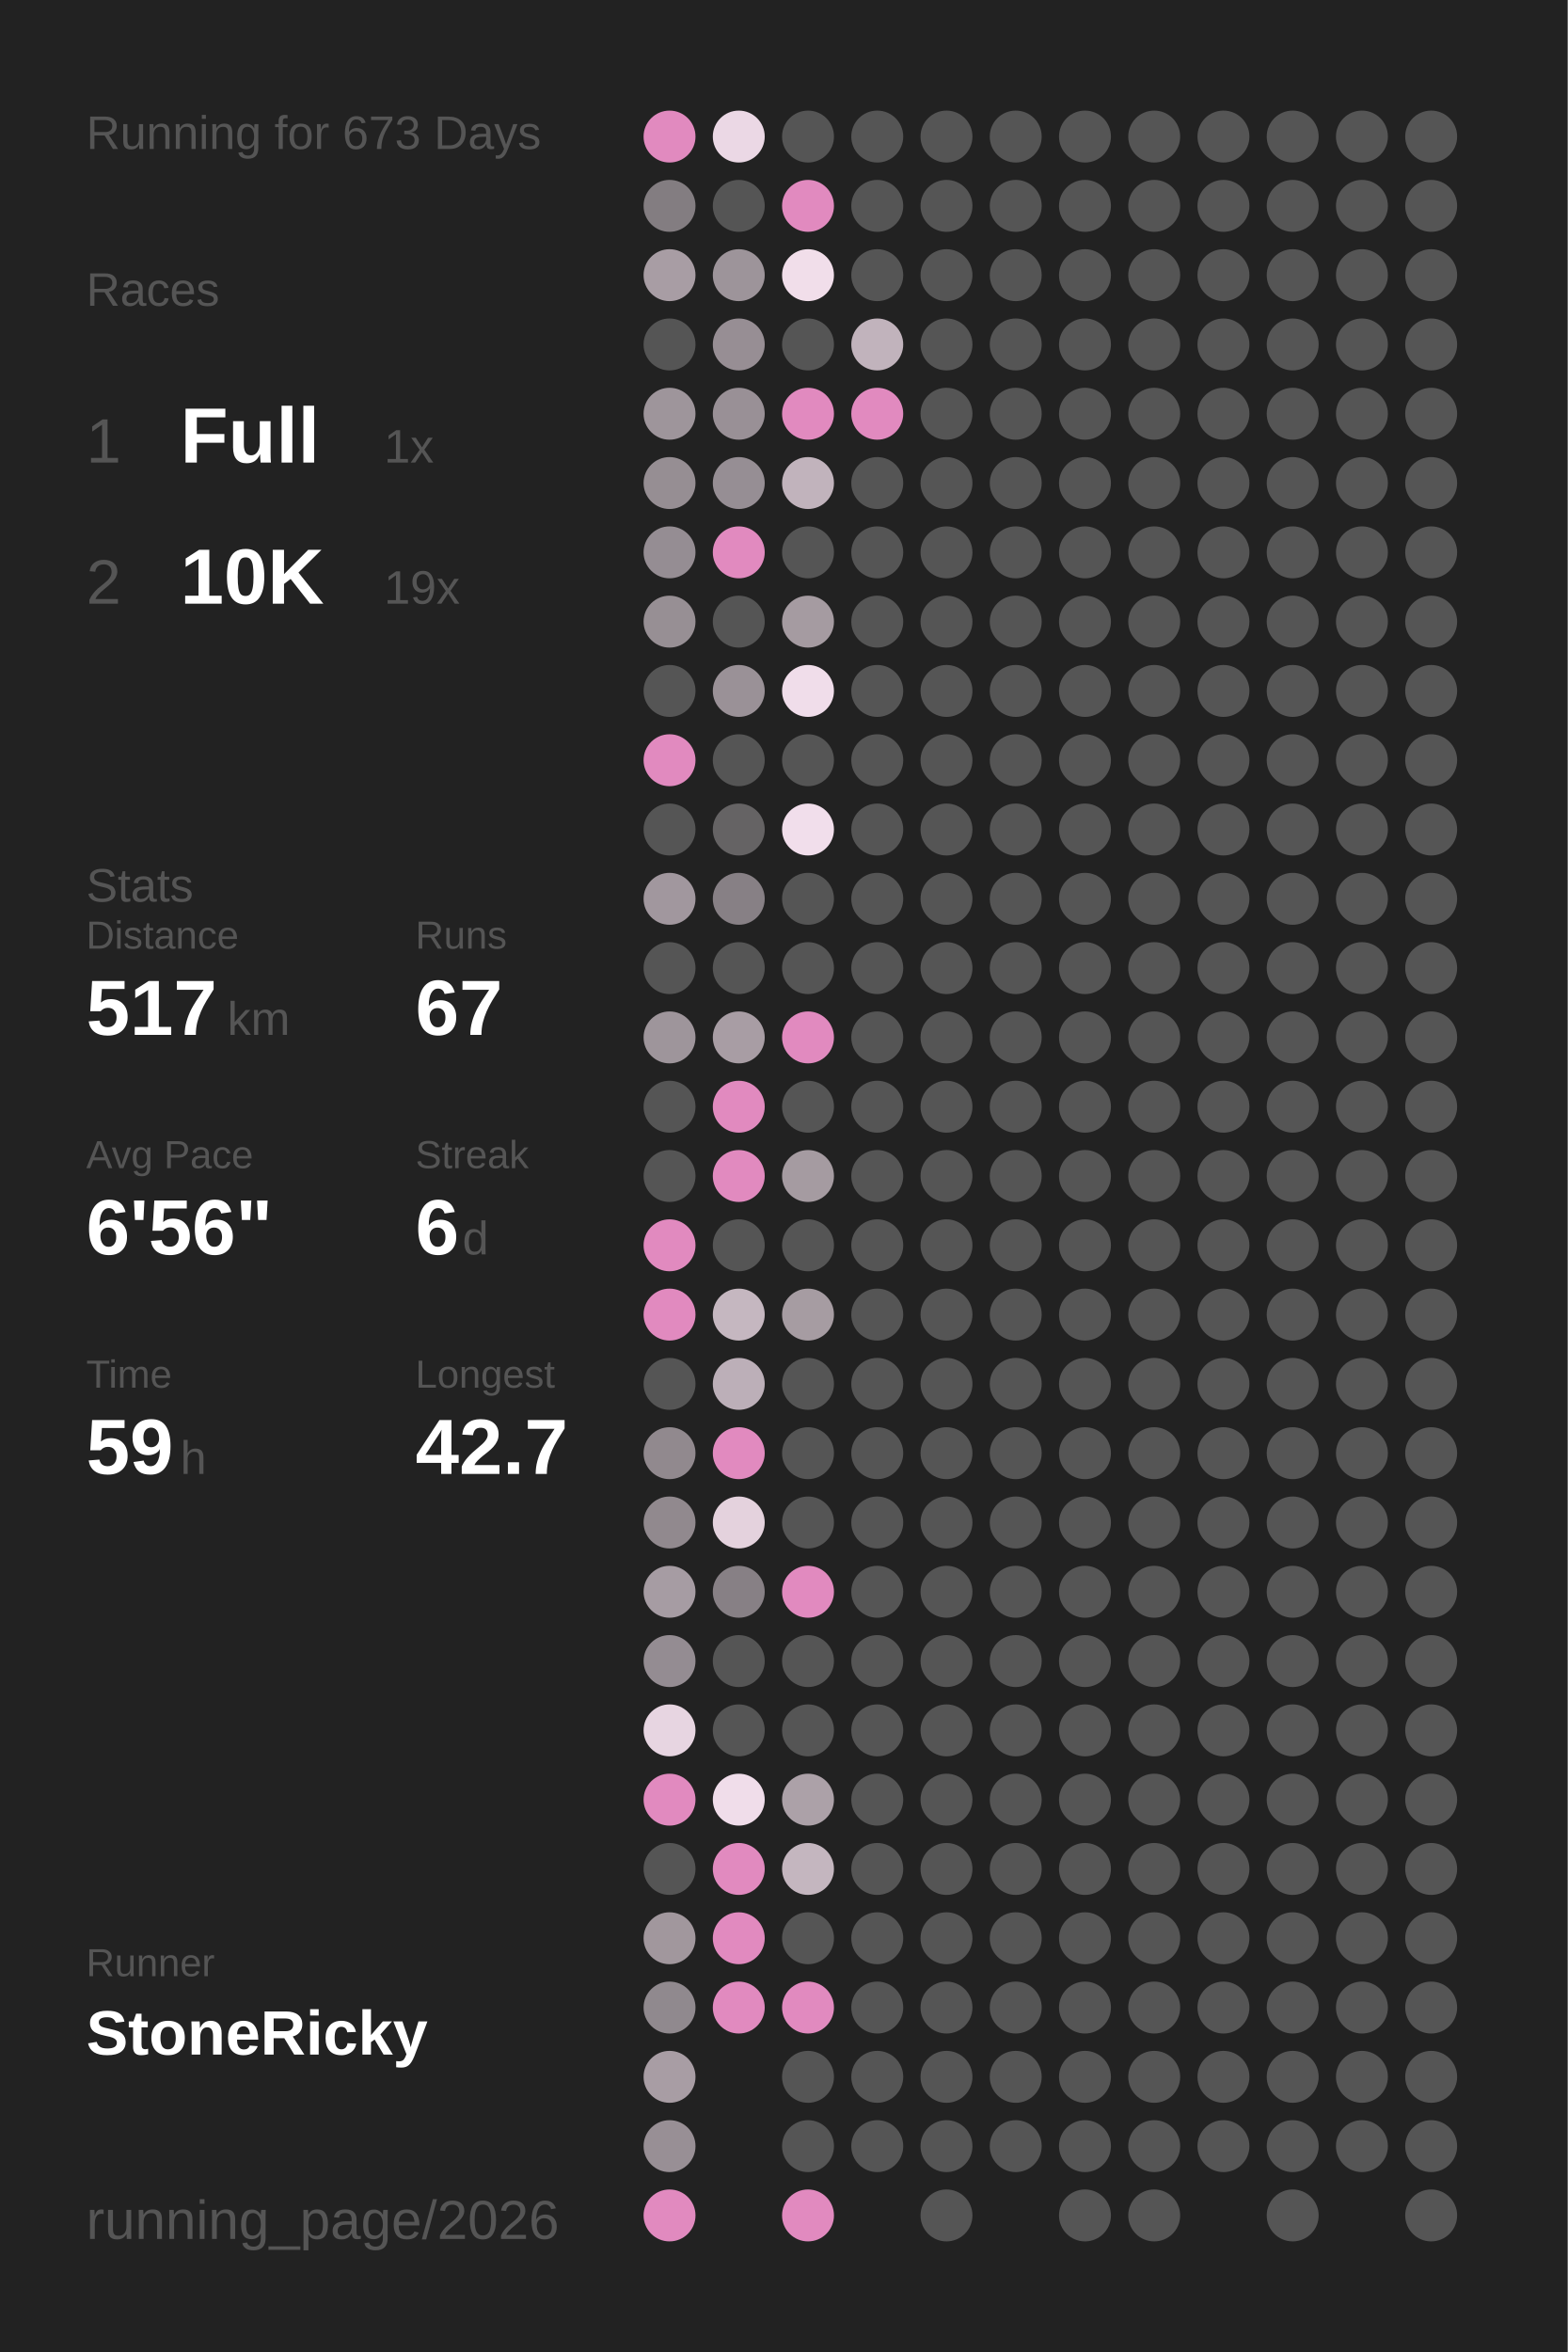
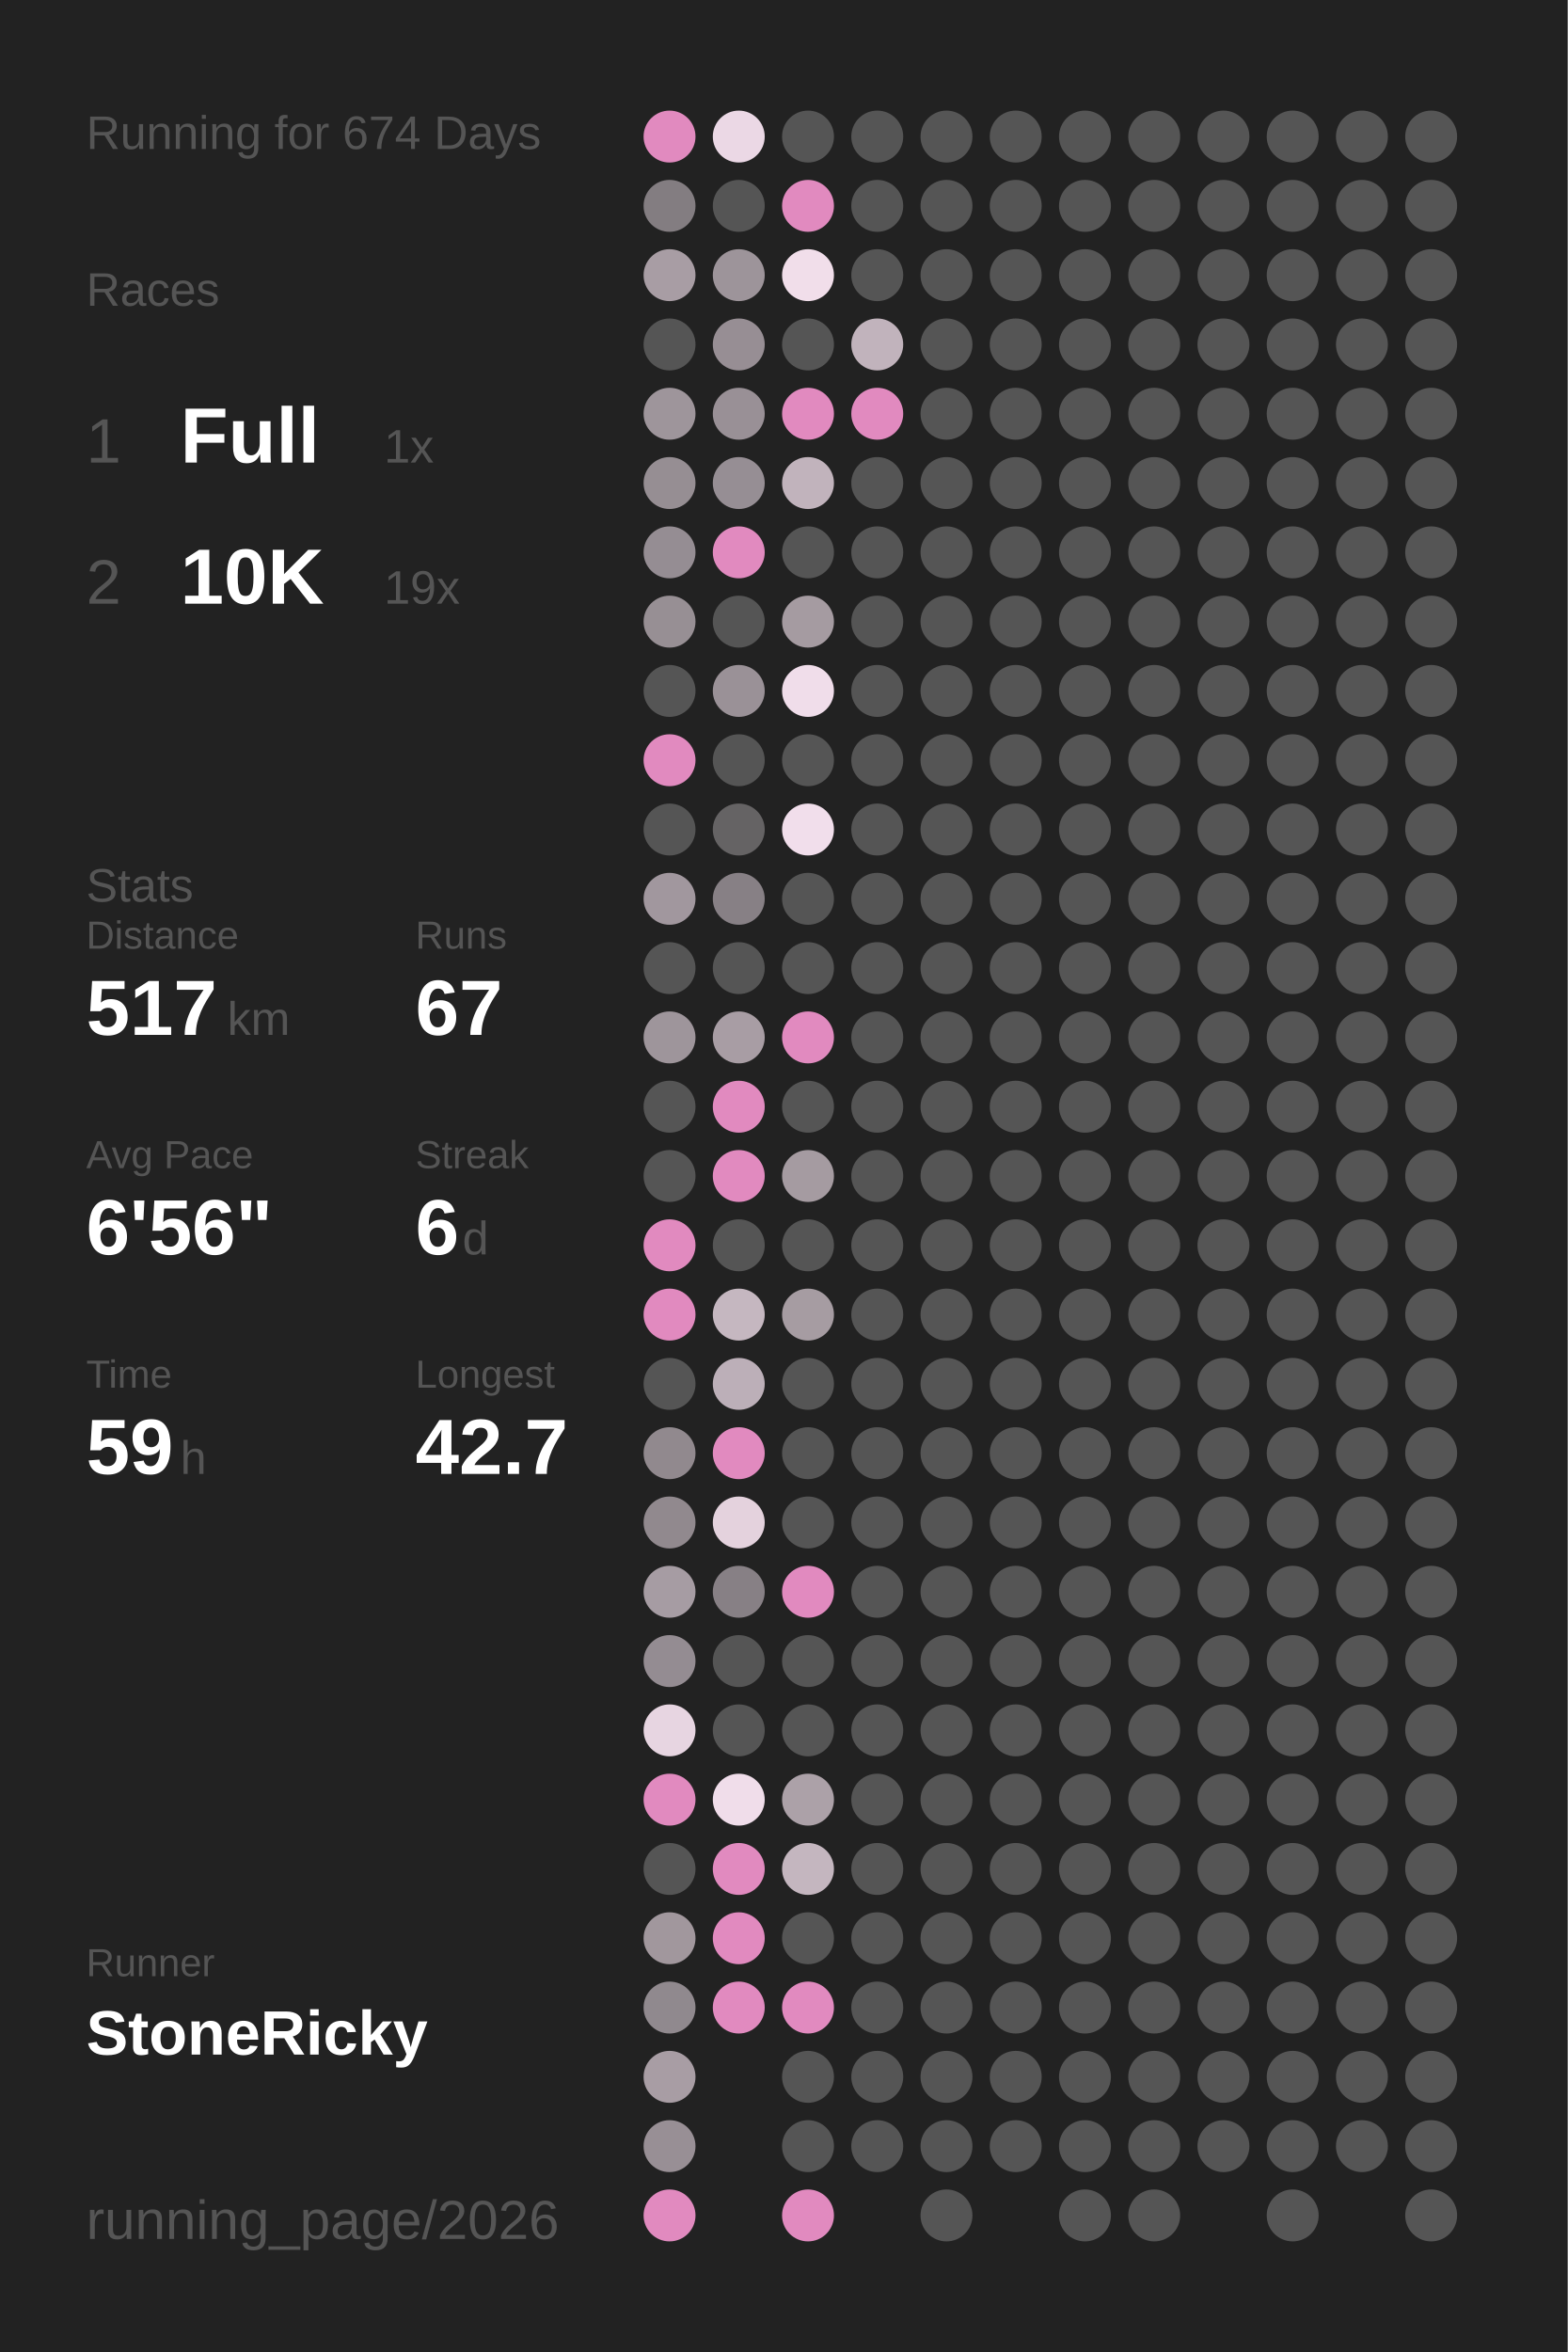
<svg xmlns="http://www.w3.org/2000/svg" baseProfile="full" height="300mm" version="1.1" viewBox="0,0,200,300" width="200mm">
  <defs />
  <rect fill="#222222" height="300" width="200" x="0" y="0" />
-   <text fill="#555555" style="font-size:6px; font-family:Arial;" x="11" y="19">Running for 673 Days</text>
+   <text fill="#555555" style="font-size:6px; font-family:Arial;" x="11" y="19">Running for 674 Days</text>
  <text fill="#555555" style="font-size:6px; font-family:Arial;" x="11" y="39">Races</text>
  <text fill="#555555" style="font-size:8px; font-family:Arial;" x="11" y="59">1</text>
  <text fill="#FFFFFF" style="font-size:10px; font-family:Arial; font-weight:bold;" x="23" y="59">Full</text>
  <text fill="#555555" style="font-size:6px; font-family:Arial;" x="49" y="59">1x</text>
  <text fill="#555555" style="font-size:8px; font-family:Arial;" x="11" y="77">2</text>
  <text fill="#FFFFFF" style="font-size:10px; font-family:Arial; font-weight:bold;" x="23" y="77">10K</text>
  <text fill="#555555" style="font-size:6px; font-family:Arial;" x="49" y="77">19x</text>
  <text fill="#555555" style="font-size:6px; font-family:Arial;" x="11" y="115">Stats</text>
  <text fill="#555555" style="font-size:5px; font-family:Arial;" x="11" y="121">Distance</text>
  <text fill="#FFFFFF" style="font-size:10px; font-family:Arial; font-weight:bold;" x="11" y="132">517</text>
  <text fill="#555555" style="font-size:6px; font-family:Arial;" x="29" y="132">km</text>
  <text fill="#555555" style="font-size:5px; font-family:Arial;" x="53" y="121">Runs</text>
  <text fill="#FFFFFF" style="font-size:10px; font-family:Arial; font-weight:bold;" x="53" y="132">67</text>
  <text fill="#555555" style="font-size:5px; font-family:Arial;" x="11" y="149">Avg Pace</text>
  <text fill="#FFFFFF" style="font-size:10px; font-family:Arial; font-weight:bold;" x="11" y="160">6'56"</text>
  <text fill="#555555" style="font-size:5px; font-family:Arial;" x="53" y="149">Streak</text>
  <text fill="#FFFFFF" style="font-size:10px; font-family:Arial; font-weight:bold;" x="53" y="160">6</text>
  <text fill="#555555" style="font-size:6px; font-family:Arial;" x="59" y="160">d</text>
  <text fill="#555555" style="font-size:5px; font-family:Arial;" x="11" y="177">Time</text>
  <text fill="#FFFFFF" style="font-size:10px; font-family:Arial; font-weight:bold;" x="11" y="188">59</text>
  <text fill="#555555" style="font-size:6px; font-family:Arial;" x="23" y="188">h</text>
  <text fill="#555555" style="font-size:5px; font-family:Arial;" x="53" y="177">Longest</text>
  <text fill="#FFFFFF" style="font-size:10px; font-family:Arial; font-weight:bold;" x="53" y="188">42.7</text>
  <text fill="#555555" style="font-size:5px; font-family:Arial;" x="11" y="252.065">Runner</text>
  <text fill="#FFFFFF" style="font-size:8px; font-family:Arial; font-weight:bold;" x="11" y="262.065">StoneRicky</text>
  <text fill="#555555" style="font-size:7px; font-family:Arial;" x="11" y="285.581">running_page/2026</text>
  <circle cx="85.417" cy="17.419" fill="#E18ABF" r="3.312" />
  <circle cx="85.417" cy="26.258" fill="#837d81" r="3.312" />
  <circle cx="85.417" cy="35.097" fill="#a89da4" r="3.312" />
  <circle cx="85.417" cy="43.935" fill="#555555" r="3.312" />
  <circle cx="85.417" cy="52.774" fill="#9e959b" r="3.312" />
  <circle cx="85.417" cy="61.613" fill="#968e93" r="3.312" />
  <circle cx="85.417" cy="70.452" fill="#958d93" r="3.312" />
  <circle cx="85.417" cy="79.29" fill="#978f94" r="3.312" />
  <circle cx="85.417" cy="88.129" fill="#555555" r="3.312" />
  <circle cx="85.417" cy="96.968" fill="#E18ABF" r="3.312" />
  <circle cx="85.417" cy="105.806" fill="#555555" r="3.312" />
  <circle cx="85.417" cy="114.645" fill="#a1979e" r="3.312" />
  <circle cx="85.417" cy="123.484" fill="#555555" r="3.312" />
  <circle cx="85.417" cy="132.323" fill="#9e959b" r="3.312" />
  <circle cx="85.417" cy="141.161" fill="#555555" r="3.312" />
  <circle cx="85.417" cy="150" fill="#555555" r="3.312" />
  <circle cx="85.417" cy="158.839" fill="#E18ABF" r="3.312" />
  <circle cx="85.417" cy="167.677" fill="#E18ABF" r="3.312" />
  <circle cx="85.417" cy="176.516" fill="#555555" r="3.312" />
  <circle cx="85.417" cy="185.355" fill="#91898e" r="3.312" />
  <circle cx="85.417" cy="194.194" fill="#91898e" r="3.312" />
  <circle cx="85.417" cy="203.032" fill="#a69ca3" r="3.312" />
  <circle cx="85.417" cy="211.871" fill="#948c92" r="3.312" />
  <circle cx="85.417" cy="220.71" fill="#e7d5e1" r="3.312" />
  <circle cx="85.417" cy="229.548" fill="#E18ABF" r="3.312" />
  <circle cx="85.417" cy="238.387" fill="#555555" r="3.312" />
  <circle cx="85.417" cy="247.226" fill="#a1979d" r="3.312" />
  <circle cx="85.417" cy="256.065" fill="#90898e" r="3.312" />
  <circle cx="85.417" cy="264.903" fill="#a89da4" r="3.312" />
  <circle cx="85.417" cy="273.742" fill="#988f95" r="3.312" />
  <circle cx="85.417" cy="282.581" fill="#E18ABF" r="3.312" />
  <circle cx="94.25" cy="17.419" fill="#ebd8e5" r="3.312" />
  <circle cx="94.25" cy="26.258" fill="#555555" r="3.312" />
  <circle cx="94.25" cy="35.097" fill="#9d949a" r="3.312" />
  <circle cx="94.25" cy="43.935" fill="#978e94" r="3.312" />
  <circle cx="94.25" cy="52.774" fill="#999096" r="3.312" />
  <circle cx="94.25" cy="61.613" fill="#968e94" r="3.312" />
  <circle cx="94.25" cy="70.452" fill="#E18ABF" r="3.312" />
  <circle cx="94.25" cy="79.29" fill="#555555" r="3.312" />
  <circle cx="94.25" cy="88.129" fill="#9a9197" r="3.312" />
  <circle cx="94.25" cy="96.968" fill="#555555" r="3.312" />
  <circle cx="94.25" cy="105.806" fill="#656364" r="3.312" />
  <circle cx="94.25" cy="114.645" fill="#878085" r="3.312" />
  <circle cx="94.25" cy="123.484" fill="#555555" r="3.312" />
  <circle cx="94.25" cy="132.323" fill="#a89da4" r="3.312" />
  <circle cx="94.25" cy="141.161" fill="#E18ABF" r="3.312" />
  <circle cx="94.25" cy="150" fill="#E18ABF" r="3.312" />
  <circle cx="94.25" cy="158.839" fill="#555555" r="3.312" />
  <circle cx="94.25" cy="167.677" fill="#c5b7c0" r="3.312" />
  <circle cx="94.25" cy="176.516" fill="#bcafb8" r="3.312" />
  <circle cx="94.25" cy="185.355" fill="#E18ABF" r="3.312" />
  <circle cx="94.25" cy="194.194" fill="#e4d2dd" r="3.312" />
  <circle cx="94.25" cy="203.032" fill="#878085" r="3.312" />
  <circle cx="94.25" cy="211.871" fill="#555555" r="3.312" />
  <circle cx="94.25" cy="220.71" fill="#555555" r="3.312" />
  <circle cx="94.25" cy="229.548" fill="#f0ddea" r="3.312" />
  <circle cx="94.25" cy="238.387" fill="#E18ABF" r="3.312" />
  <circle cx="94.25" cy="247.226" fill="#E18ABF" r="3.312" />
  <circle cx="94.25" cy="256.065" fill="#E18ABF" r="3.312" />
  <circle cx="103.083" cy="17.419" fill="#555555" r="3.312" />
  <circle cx="103.083" cy="26.258" fill="#E18ABF" r="3.312" />
  <circle cx="103.083" cy="35.097" fill="#f1deea" r="3.312" />
  <circle cx="103.083" cy="43.935" fill="#555555" r="3.312" />
  <circle cx="103.083" cy="52.774" fill="#E18ABF" r="3.312" />
  <circle cx="103.083" cy="61.613" fill="#c1b3bc" r="3.312" />
  <circle cx="103.083" cy="70.452" fill="#555555" r="3.312" />
  <circle cx="103.083" cy="79.29" fill="#a59ba1" r="3.312" />
  <circle cx="103.083" cy="88.129" fill="#f0ddea" r="3.312" />
  <circle cx="103.083" cy="96.968" fill="#555555" r="3.312" />
  <circle cx="103.083" cy="105.806" fill="#f1deeb" r="3.312" />
  <circle cx="103.083" cy="114.645" fill="#555555" r="3.312" />
  <circle cx="103.083" cy="123.484" fill="#555555" r="3.312" />
  <circle cx="103.083" cy="132.323" fill="#E18ABF" r="3.312" />
  <circle cx="103.083" cy="141.161" fill="#555555" r="3.312" />
  <circle cx="103.083" cy="150" fill="#a59ba1" r="3.312" />
  <circle cx="103.083" cy="158.839" fill="#555555" r="3.312" />
  <circle cx="103.083" cy="167.677" fill="#a69ca2" r="3.312" />
  <circle cx="103.083" cy="176.516" fill="#555555" r="3.312" />
  <circle cx="103.083" cy="185.355" fill="#555555" r="3.312" />
  <circle cx="103.083" cy="194.194" fill="#555555" r="3.312" />
  <circle cx="103.083" cy="203.032" fill="#E18ABF" r="3.312" />
  <circle cx="103.083" cy="211.871" fill="#555555" r="3.312" />
  <circle cx="103.083" cy="220.71" fill="#555555" r="3.312" />
  <circle cx="103.083" cy="229.548" fill="#aca1a8" r="3.312" />
  <circle cx="103.083" cy="238.387" fill="#c4b6bf" r="3.312" />
  <circle cx="103.083" cy="247.226" fill="#555555" r="3.312" />
  <circle cx="103.083" cy="256.065" fill="#E18ABF" r="3.312" />
  <circle cx="103.083" cy="264.903" fill="#555555" r="3.312" />
  <circle cx="103.083" cy="273.742" fill="#555555" r="3.312" />
  <circle cx="103.083" cy="282.581" fill="#E18ABF" r="3.312" />
  <circle cx="111.917" cy="17.419" fill="#555555" r="3.312" />
  <circle cx="111.917" cy="26.258" fill="#555555" r="3.312" />
  <circle cx="111.917" cy="35.097" fill="#555555" r="3.312" />
  <circle cx="111.917" cy="43.935" fill="#c1b3bc" r="3.312" />
  <circle cx="111.917" cy="52.774" fill="#E18ABF" r="3.312" />
  <circle cx="111.917" cy="61.613" fill="#555555" r="3.312" />
  <circle cx="111.917" cy="70.452" fill="#555555" r="3.312" />
  <circle cx="111.917" cy="79.29" fill="#555555" r="3.312" />
  <circle cx="111.917" cy="88.129" fill="#555555" r="3.312" />
  <circle cx="111.917" cy="96.968" fill="#555555" r="3.312" />
  <circle cx="111.917" cy="105.806" fill="#555555" r="3.312" />
  <circle cx="111.917" cy="114.645" fill="#555555" r="3.312" />
  <circle cx="111.917" cy="123.484" fill="#555555" r="3.312" />
  <circle cx="111.917" cy="132.323" fill="#555555" r="3.312" />
  <circle cx="111.917" cy="141.161" fill="#555555" r="3.312" />
  <circle cx="111.917" cy="150" fill="#555555" r="3.312" />
  <circle cx="111.917" cy="158.839" fill="#555555" r="3.312" />
  <circle cx="111.917" cy="167.677" fill="#555555" r="3.312" />
  <circle cx="111.917" cy="176.516" fill="#555555" r="3.312" />
  <circle cx="111.917" cy="185.355" fill="#555555" r="3.312" />
  <circle cx="111.917" cy="194.194" fill="#555555" r="3.312" />
  <circle cx="111.917" cy="203.032" fill="#555555" r="3.312" />
  <circle cx="111.917" cy="211.871" fill="#555555" r="3.312" />
  <circle cx="111.917" cy="220.71" fill="#555555" r="3.312" />
  <circle cx="111.917" cy="229.548" fill="#555555" r="3.312" />
  <circle cx="111.917" cy="238.387" fill="#555555" r="3.312" />
  <circle cx="111.917" cy="247.226" fill="#555555" r="3.312" />
  <circle cx="111.917" cy="256.065" fill="#555555" r="3.312" />
  <circle cx="111.917" cy="264.903" fill="#555555" r="3.312" />
  <circle cx="111.917" cy="273.742" fill="#555555" r="3.312" />
  <circle cx="120.75" cy="17.419" fill="#555555" r="3.312" />
  <circle cx="120.75" cy="26.258" fill="#555555" r="3.312" />
  <circle cx="120.75" cy="35.097" fill="#555555" r="3.312" />
  <circle cx="120.75" cy="43.935" fill="#555555" r="3.312" />
  <circle cx="120.75" cy="52.774" fill="#555555" r="3.312" />
  <circle cx="120.75" cy="61.613" fill="#555555" r="3.312" />
  <circle cx="120.75" cy="70.452" fill="#555555" r="3.312" />
  <circle cx="120.75" cy="79.29" fill="#555555" r="3.312" />
  <circle cx="120.75" cy="88.129" fill="#555555" r="3.312" />
  <circle cx="120.75" cy="96.968" fill="#555555" r="3.312" />
  <circle cx="120.75" cy="105.806" fill="#555555" r="3.312" />
  <circle cx="120.75" cy="114.645" fill="#555555" r="3.312" />
  <circle cx="120.75" cy="123.484" fill="#555555" r="3.312" />
  <circle cx="120.75" cy="132.323" fill="#555555" r="3.312" />
  <circle cx="120.75" cy="141.161" fill="#555555" r="3.312" />
  <circle cx="120.75" cy="150" fill="#555555" r="3.312" />
  <circle cx="120.75" cy="158.839" fill="#555555" r="3.312" />
  <circle cx="120.75" cy="167.677" fill="#555555" r="3.312" />
  <circle cx="120.75" cy="176.516" fill="#555555" r="3.312" />
  <circle cx="120.75" cy="185.355" fill="#555555" r="3.312" />
  <circle cx="120.75" cy="194.194" fill="#555555" r="3.312" />
  <circle cx="120.75" cy="203.032" fill="#555555" r="3.312" />
  <circle cx="120.75" cy="211.871" fill="#555555" r="3.312" />
  <circle cx="120.75" cy="220.71" fill="#555555" r="3.312" />
  <circle cx="120.75" cy="229.548" fill="#555555" r="3.312" />
  <circle cx="120.75" cy="238.387" fill="#555555" r="3.312" />
  <circle cx="120.75" cy="247.226" fill="#555555" r="3.312" />
  <circle cx="120.75" cy="256.065" fill="#555555" r="3.312" />
  <circle cx="120.75" cy="264.903" fill="#555555" r="3.312" />
  <circle cx="120.75" cy="273.742" fill="#555555" r="3.312" />
  <circle cx="120.75" cy="282.581" fill="#555555" r="3.312" />
  <circle cx="129.583" cy="17.419" fill="#555555" r="3.312" />
  <circle cx="129.583" cy="26.258" fill="#555555" r="3.312" />
  <circle cx="129.583" cy="35.097" fill="#555555" r="3.312" />
  <circle cx="129.583" cy="43.935" fill="#555555" r="3.312" />
  <circle cx="129.583" cy="52.774" fill="#555555" r="3.312" />
  <circle cx="129.583" cy="61.613" fill="#555555" r="3.312" />
  <circle cx="129.583" cy="70.452" fill="#555555" r="3.312" />
  <circle cx="129.583" cy="79.29" fill="#555555" r="3.312" />
  <circle cx="129.583" cy="88.129" fill="#555555" r="3.312" />
  <circle cx="129.583" cy="96.968" fill="#555555" r="3.312" />
  <circle cx="129.583" cy="105.806" fill="#555555" r="3.312" />
  <circle cx="129.583" cy="114.645" fill="#555555" r="3.312" />
  <circle cx="129.583" cy="123.484" fill="#555555" r="3.312" />
  <circle cx="129.583" cy="132.323" fill="#555555" r="3.312" />
  <circle cx="129.583" cy="141.161" fill="#555555" r="3.312" />
  <circle cx="129.583" cy="150" fill="#555555" r="3.312" />
  <circle cx="129.583" cy="158.839" fill="#555555" r="3.312" />
  <circle cx="129.583" cy="167.677" fill="#555555" r="3.312" />
  <circle cx="129.583" cy="176.516" fill="#555555" r="3.312" />
  <circle cx="129.583" cy="185.355" fill="#555555" r="3.312" />
  <circle cx="129.583" cy="194.194" fill="#555555" r="3.312" />
  <circle cx="129.583" cy="203.032" fill="#555555" r="3.312" />
  <circle cx="129.583" cy="211.871" fill="#555555" r="3.312" />
  <circle cx="129.583" cy="220.71" fill="#555555" r="3.312" />
  <circle cx="129.583" cy="229.548" fill="#555555" r="3.312" />
  <circle cx="129.583" cy="238.387" fill="#555555" r="3.312" />
  <circle cx="129.583" cy="247.226" fill="#555555" r="3.312" />
  <circle cx="129.583" cy="256.065" fill="#555555" r="3.312" />
  <circle cx="129.583" cy="264.903" fill="#555555" r="3.312" />
  <circle cx="129.583" cy="273.742" fill="#555555" r="3.312" />
  <circle cx="138.417" cy="17.419" fill="#555555" r="3.312" />
  <circle cx="138.417" cy="26.258" fill="#555555" r="3.312" />
  <circle cx="138.417" cy="35.097" fill="#555555" r="3.312" />
  <circle cx="138.417" cy="43.935" fill="#555555" r="3.312" />
  <circle cx="138.417" cy="52.774" fill="#555555" r="3.312" />
  <circle cx="138.417" cy="61.613" fill="#555555" r="3.312" />
  <circle cx="138.417" cy="70.452" fill="#555555" r="3.312" />
  <circle cx="138.417" cy="79.29" fill="#555555" r="3.312" />
  <circle cx="138.417" cy="88.129" fill="#555555" r="3.312" />
  <circle cx="138.417" cy="96.968" fill="#555555" r="3.312" />
  <circle cx="138.417" cy="105.806" fill="#555555" r="3.312" />
  <circle cx="138.417" cy="114.645" fill="#555555" r="3.312" />
  <circle cx="138.417" cy="123.484" fill="#555555" r="3.312" />
  <circle cx="138.417" cy="132.323" fill="#555555" r="3.312" />
  <circle cx="138.417" cy="141.161" fill="#555555" r="3.312" />
  <circle cx="138.417" cy="150" fill="#555555" r="3.312" />
  <circle cx="138.417" cy="158.839" fill="#555555" r="3.312" />
  <circle cx="138.417" cy="167.677" fill="#555555" r="3.312" />
  <circle cx="138.417" cy="176.516" fill="#555555" r="3.312" />
  <circle cx="138.417" cy="185.355" fill="#555555" r="3.312" />
  <circle cx="138.417" cy="194.194" fill="#555555" r="3.312" />
  <circle cx="138.417" cy="203.032" fill="#555555" r="3.312" />
  <circle cx="138.417" cy="211.871" fill="#555555" r="3.312" />
  <circle cx="138.417" cy="220.71" fill="#555555" r="3.312" />
  <circle cx="138.417" cy="229.548" fill="#555555" r="3.312" />
  <circle cx="138.417" cy="238.387" fill="#555555" r="3.312" />
  <circle cx="138.417" cy="247.226" fill="#555555" r="3.312" />
  <circle cx="138.417" cy="256.065" fill="#555555" r="3.312" />
  <circle cx="138.417" cy="264.903" fill="#555555" r="3.312" />
  <circle cx="138.417" cy="273.742" fill="#555555" r="3.312" />
  <circle cx="138.417" cy="282.581" fill="#555555" r="3.312" />
  <circle cx="147.25" cy="17.419" fill="#555555" r="3.312" />
  <circle cx="147.25" cy="26.258" fill="#555555" r="3.312" />
  <circle cx="147.25" cy="35.097" fill="#555555" r="3.312" />
  <circle cx="147.25" cy="43.935" fill="#555555" r="3.312" />
  <circle cx="147.25" cy="52.774" fill="#555555" r="3.312" />
  <circle cx="147.25" cy="61.613" fill="#555555" r="3.312" />
  <circle cx="147.25" cy="70.452" fill="#555555" r="3.312" />
  <circle cx="147.25" cy="79.29" fill="#555555" r="3.312" />
  <circle cx="147.25" cy="88.129" fill="#555555" r="3.312" />
  <circle cx="147.25" cy="96.968" fill="#555555" r="3.312" />
  <circle cx="147.25" cy="105.806" fill="#555555" r="3.312" />
  <circle cx="147.25" cy="114.645" fill="#555555" r="3.312" />
  <circle cx="147.25" cy="123.484" fill="#555555" r="3.312" />
  <circle cx="147.25" cy="132.323" fill="#555555" r="3.312" />
  <circle cx="147.25" cy="141.161" fill="#555555" r="3.312" />
  <circle cx="147.25" cy="150" fill="#555555" r="3.312" />
  <circle cx="147.25" cy="158.839" fill="#555555" r="3.312" />
  <circle cx="147.25" cy="167.677" fill="#555555" r="3.312" />
  <circle cx="147.25" cy="176.516" fill="#555555" r="3.312" />
  <circle cx="147.25" cy="185.355" fill="#555555" r="3.312" />
  <circle cx="147.25" cy="194.194" fill="#555555" r="3.312" />
  <circle cx="147.25" cy="203.032" fill="#555555" r="3.312" />
  <circle cx="147.25" cy="211.871" fill="#555555" r="3.312" />
  <circle cx="147.25" cy="220.71" fill="#555555" r="3.312" />
  <circle cx="147.25" cy="229.548" fill="#555555" r="3.312" />
  <circle cx="147.25" cy="238.387" fill="#555555" r="3.312" />
  <circle cx="147.25" cy="247.226" fill="#555555" r="3.312" />
  <circle cx="147.25" cy="256.065" fill="#555555" r="3.312" />
  <circle cx="147.25" cy="264.903" fill="#555555" r="3.312" />
  <circle cx="147.25" cy="273.742" fill="#555555" r="3.312" />
  <circle cx="147.25" cy="282.581" fill="#555555" r="3.312" />
  <circle cx="156.083" cy="17.419" fill="#555555" r="3.312" />
  <circle cx="156.083" cy="26.258" fill="#555555" r="3.312" />
  <circle cx="156.083" cy="35.097" fill="#555555" r="3.312" />
  <circle cx="156.083" cy="43.935" fill="#555555" r="3.312" />
  <circle cx="156.083" cy="52.774" fill="#555555" r="3.312" />
  <circle cx="156.083" cy="61.613" fill="#555555" r="3.312" />
  <circle cx="156.083" cy="70.452" fill="#555555" r="3.312" />
  <circle cx="156.083" cy="79.29" fill="#555555" r="3.312" />
  <circle cx="156.083" cy="88.129" fill="#555555" r="3.312" />
  <circle cx="156.083" cy="96.968" fill="#555555" r="3.312" />
  <circle cx="156.083" cy="105.806" fill="#555555" r="3.312" />
  <circle cx="156.083" cy="114.645" fill="#555555" r="3.312" />
  <circle cx="156.083" cy="123.484" fill="#555555" r="3.312" />
  <circle cx="156.083" cy="132.323" fill="#555555" r="3.312" />
  <circle cx="156.083" cy="141.161" fill="#555555" r="3.312" />
  <circle cx="156.083" cy="150" fill="#555555" r="3.312" />
  <circle cx="156.083" cy="158.839" fill="#555555" r="3.312" />
  <circle cx="156.083" cy="167.677" fill="#555555" r="3.312" />
  <circle cx="156.083" cy="176.516" fill="#555555" r="3.312" />
  <circle cx="156.083" cy="185.355" fill="#555555" r="3.312" />
  <circle cx="156.083" cy="194.194" fill="#555555" r="3.312" />
  <circle cx="156.083" cy="203.032" fill="#555555" r="3.312" />
  <circle cx="156.083" cy="211.871" fill="#555555" r="3.312" />
  <circle cx="156.083" cy="220.71" fill="#555555" r="3.312" />
  <circle cx="156.083" cy="229.548" fill="#555555" r="3.312" />
  <circle cx="156.083" cy="238.387" fill="#555555" r="3.312" />
  <circle cx="156.083" cy="247.226" fill="#555555" r="3.312" />
  <circle cx="156.083" cy="256.065" fill="#555555" r="3.312" />
  <circle cx="156.083" cy="264.903" fill="#555555" r="3.312" />
  <circle cx="156.083" cy="273.742" fill="#555555" r="3.312" />
  <circle cx="164.917" cy="17.419" fill="#555555" r="3.312" />
  <circle cx="164.917" cy="26.258" fill="#555555" r="3.312" />
  <circle cx="164.917" cy="35.097" fill="#555555" r="3.312" />
  <circle cx="164.917" cy="43.935" fill="#555555" r="3.312" />
  <circle cx="164.917" cy="52.774" fill="#555555" r="3.312" />
  <circle cx="164.917" cy="61.613" fill="#555555" r="3.312" />
  <circle cx="164.917" cy="70.452" fill="#555555" r="3.312" />
  <circle cx="164.917" cy="79.29" fill="#555555" r="3.312" />
  <circle cx="164.917" cy="88.129" fill="#555555" r="3.312" />
  <circle cx="164.917" cy="96.968" fill="#555555" r="3.312" />
  <circle cx="164.917" cy="105.806" fill="#555555" r="3.312" />
  <circle cx="164.917" cy="114.645" fill="#555555" r="3.312" />
  <circle cx="164.917" cy="123.484" fill="#555555" r="3.312" />
  <circle cx="164.917" cy="132.323" fill="#555555" r="3.312" />
  <circle cx="164.917" cy="141.161" fill="#555555" r="3.312" />
  <circle cx="164.917" cy="150" fill="#555555" r="3.312" />
  <circle cx="164.917" cy="158.839" fill="#555555" r="3.312" />
  <circle cx="164.917" cy="167.677" fill="#555555" r="3.312" />
  <circle cx="164.917" cy="176.516" fill="#555555" r="3.312" />
  <circle cx="164.917" cy="185.355" fill="#555555" r="3.312" />
  <circle cx="164.917" cy="194.194" fill="#555555" r="3.312" />
  <circle cx="164.917" cy="203.032" fill="#555555" r="3.312" />
  <circle cx="164.917" cy="211.871" fill="#555555" r="3.312" />
  <circle cx="164.917" cy="220.71" fill="#555555" r="3.312" />
  <circle cx="164.917" cy="229.548" fill="#555555" r="3.312" />
  <circle cx="164.917" cy="238.387" fill="#555555" r="3.312" />
  <circle cx="164.917" cy="247.226" fill="#555555" r="3.312" />
  <circle cx="164.917" cy="256.065" fill="#555555" r="3.312" />
  <circle cx="164.917" cy="264.903" fill="#555555" r="3.312" />
  <circle cx="164.917" cy="273.742" fill="#555555" r="3.312" />
  <circle cx="164.917" cy="282.581" fill="#555555" r="3.312" />
  <circle cx="173.75" cy="17.419" fill="#555555" r="3.312" />
  <circle cx="173.75" cy="26.258" fill="#555555" r="3.312" />
  <circle cx="173.75" cy="35.097" fill="#555555" r="3.312" />
  <circle cx="173.75" cy="43.935" fill="#555555" r="3.312" />
  <circle cx="173.75" cy="52.774" fill="#555555" r="3.312" />
  <circle cx="173.75" cy="61.613" fill="#555555" r="3.312" />
  <circle cx="173.75" cy="70.452" fill="#555555" r="3.312" />
  <circle cx="173.75" cy="79.29" fill="#555555" r="3.312" />
  <circle cx="173.75" cy="88.129" fill="#555555" r="3.312" />
  <circle cx="173.75" cy="96.968" fill="#555555" r="3.312" />
  <circle cx="173.75" cy="105.806" fill="#555555" r="3.312" />
  <circle cx="173.75" cy="114.645" fill="#555555" r="3.312" />
  <circle cx="173.75" cy="123.484" fill="#555555" r="3.312" />
  <circle cx="173.75" cy="132.323" fill="#555555" r="3.312" />
  <circle cx="173.75" cy="141.161" fill="#555555" r="3.312" />
  <circle cx="173.75" cy="150" fill="#555555" r="3.312" />
  <circle cx="173.75" cy="158.839" fill="#555555" r="3.312" />
  <circle cx="173.75" cy="167.677" fill="#555555" r="3.312" />
  <circle cx="173.75" cy="176.516" fill="#555555" r="3.312" />
  <circle cx="173.75" cy="185.355" fill="#555555" r="3.312" />
  <circle cx="173.75" cy="194.194" fill="#555555" r="3.312" />
  <circle cx="173.75" cy="203.032" fill="#555555" r="3.312" />
  <circle cx="173.75" cy="211.871" fill="#555555" r="3.312" />
  <circle cx="173.75" cy="220.71" fill="#555555" r="3.312" />
  <circle cx="173.75" cy="229.548" fill="#555555" r="3.312" />
  <circle cx="173.75" cy="238.387" fill="#555555" r="3.312" />
  <circle cx="173.75" cy="247.226" fill="#555555" r="3.312" />
  <circle cx="173.75" cy="256.065" fill="#555555" r="3.312" />
  <circle cx="173.75" cy="264.903" fill="#555555" r="3.312" />
  <circle cx="173.75" cy="273.742" fill="#555555" r="3.312" />
  <circle cx="182.583" cy="17.419" fill="#555555" r="3.312" />
  <circle cx="182.583" cy="26.258" fill="#555555" r="3.312" />
  <circle cx="182.583" cy="35.097" fill="#555555" r="3.312" />
  <circle cx="182.583" cy="43.935" fill="#555555" r="3.312" />
  <circle cx="182.583" cy="52.774" fill="#555555" r="3.312" />
  <circle cx="182.583" cy="61.613" fill="#555555" r="3.312" />
  <circle cx="182.583" cy="70.452" fill="#555555" r="3.312" />
  <circle cx="182.583" cy="79.29" fill="#555555" r="3.312" />
  <circle cx="182.583" cy="88.129" fill="#555555" r="3.312" />
  <circle cx="182.583" cy="96.968" fill="#555555" r="3.312" />
  <circle cx="182.583" cy="105.806" fill="#555555" r="3.312" />
  <circle cx="182.583" cy="114.645" fill="#555555" r="3.312" />
  <circle cx="182.583" cy="123.484" fill="#555555" r="3.312" />
  <circle cx="182.583" cy="132.323" fill="#555555" r="3.312" />
  <circle cx="182.583" cy="141.161" fill="#555555" r="3.312" />
  <circle cx="182.583" cy="150" fill="#555555" r="3.312" />
  <circle cx="182.583" cy="158.839" fill="#555555" r="3.312" />
  <circle cx="182.583" cy="167.677" fill="#555555" r="3.312" />
  <circle cx="182.583" cy="176.516" fill="#555555" r="3.312" />
  <circle cx="182.583" cy="185.355" fill="#555555" r="3.312" />
  <circle cx="182.583" cy="194.194" fill="#555555" r="3.312" />
  <circle cx="182.583" cy="203.032" fill="#555555" r="3.312" />
  <circle cx="182.583" cy="211.871" fill="#555555" r="3.312" />
  <circle cx="182.583" cy="220.71" fill="#555555" r="3.312" />
  <circle cx="182.583" cy="229.548" fill="#555555" r="3.312" />
  <circle cx="182.583" cy="238.387" fill="#555555" r="3.312" />
  <circle cx="182.583" cy="247.226" fill="#555555" r="3.312" />
  <circle cx="182.583" cy="256.065" fill="#555555" r="3.312" />
  <circle cx="182.583" cy="264.903" fill="#555555" r="3.312" />
  <circle cx="182.583" cy="273.742" fill="#555555" r="3.312" />
  <circle cx="182.583" cy="282.581" fill="#555555" r="3.312" />
</svg>
